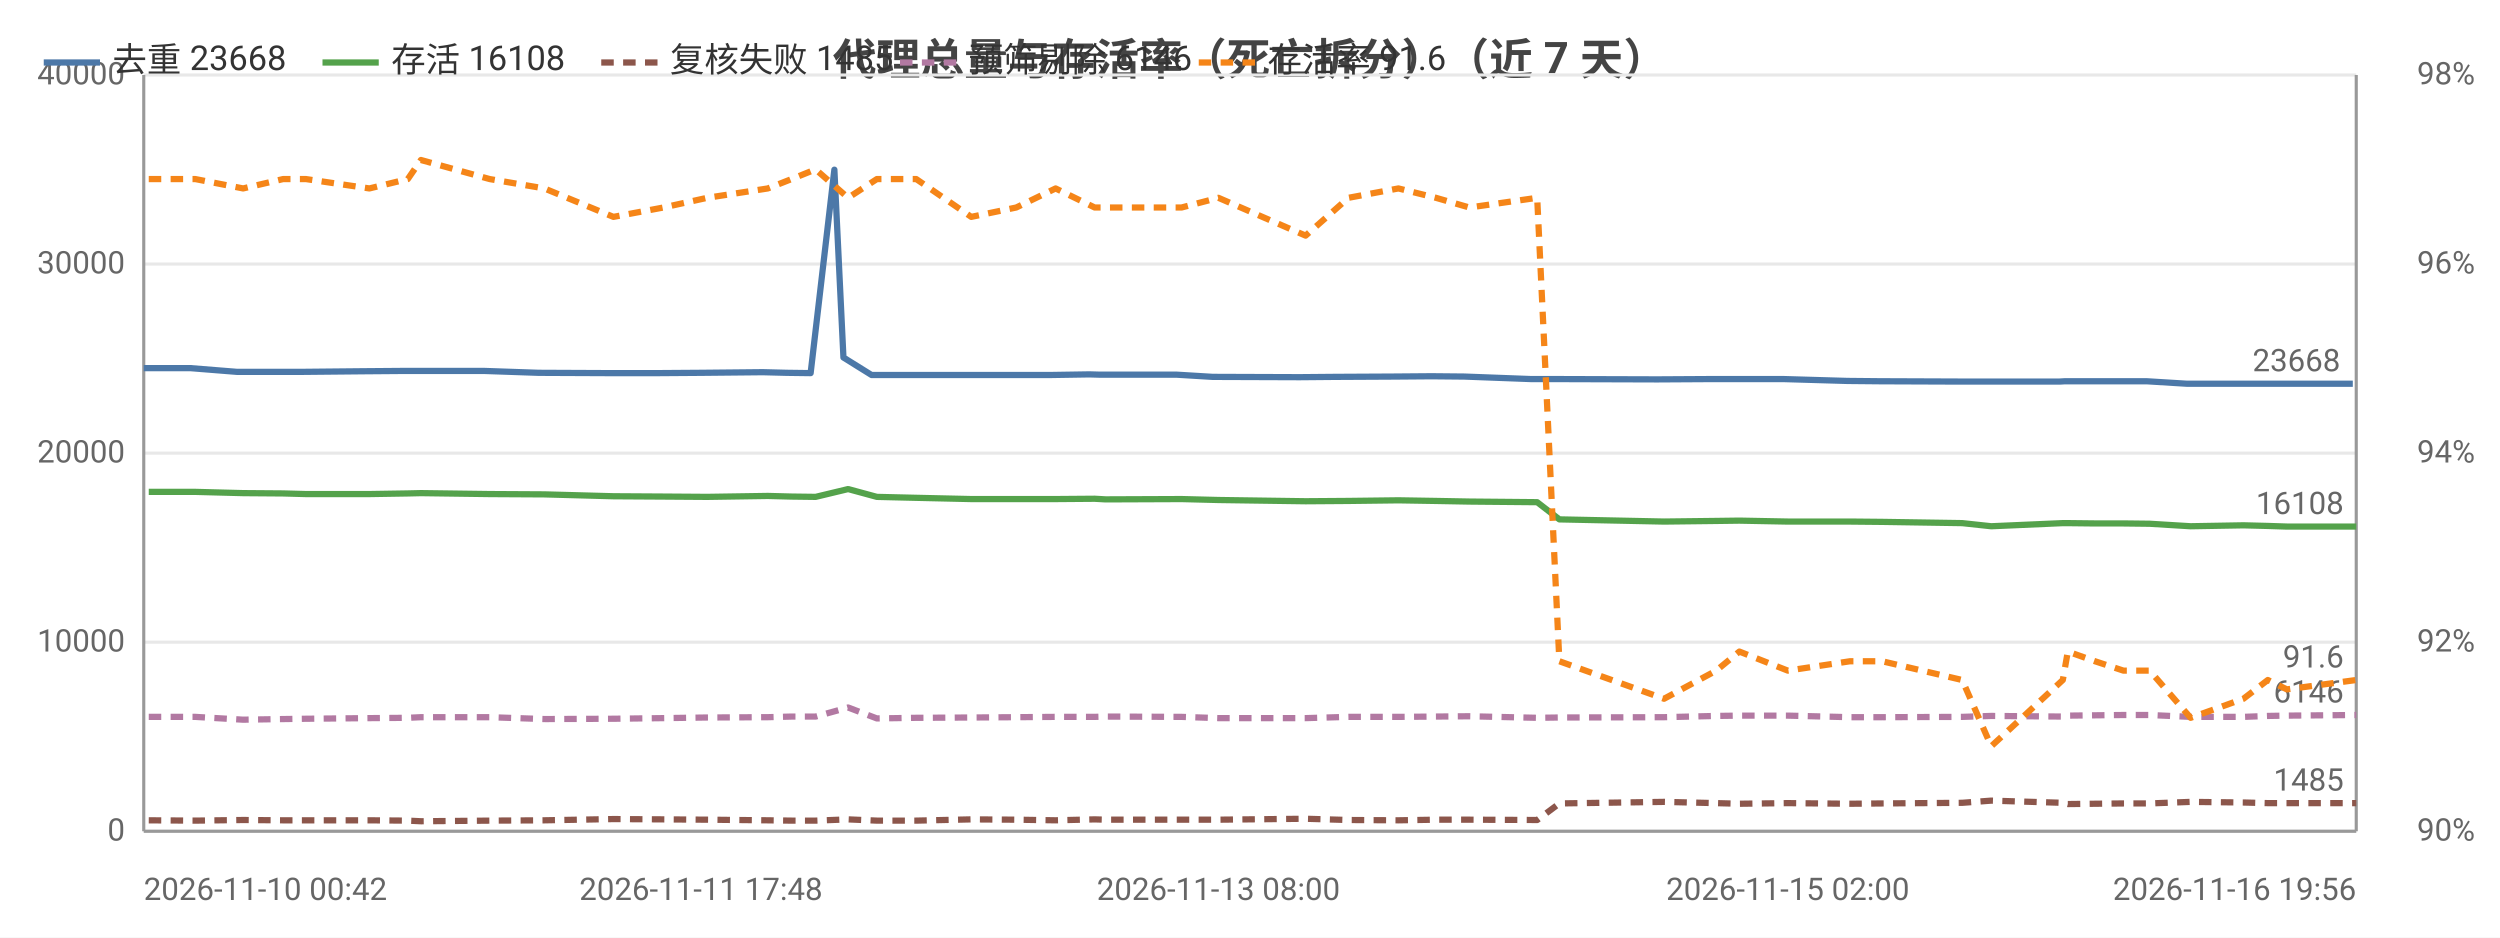
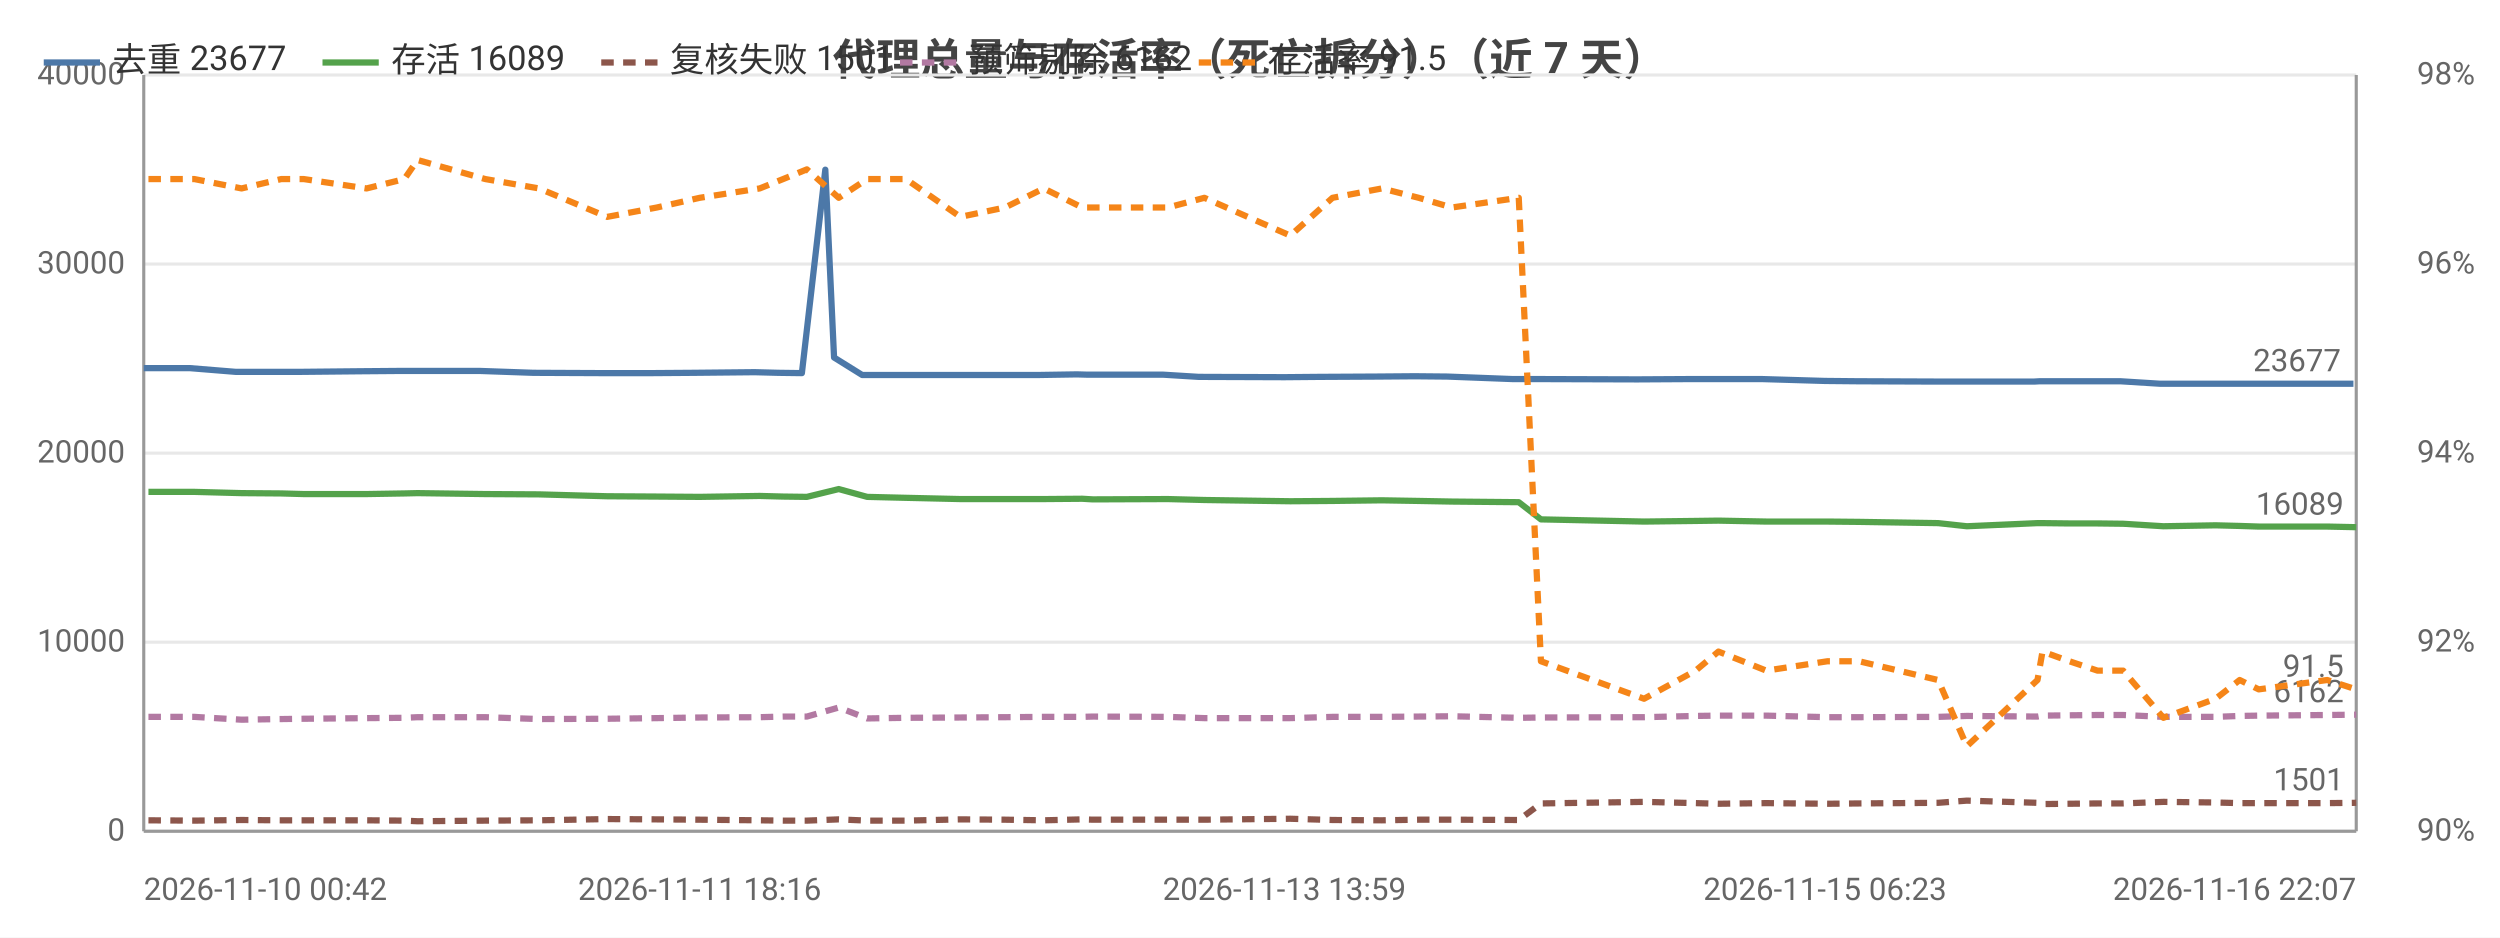
<svg xmlns="http://www.w3.org/2000/svg" width="800" height="300" viewBox="0 0 800 300">
  <rect width="800" height="300" fill="#ffffff" />
  <style>text{font-family:system-ui,-apple-system,'Segoe UI',Roboto,'PingFang SC','Microsoft YaHei','Noto Sans CJK SC',sans-serif}.g{stroke:#e8e8e8;stroke-width:1}.a{stroke:#999;stroke-width:1}.t{font-size:10px;fill:#666}.m{font-size:10px;text-anchor:middle;fill:#666}.e{font-size:10px;text-anchor:end;fill:#666}.l{font-size:11px;fill:#333}.tt{font-size:14px;font-weight:600;text-anchor:middle;fill:#444}.em{font-size:13px;text-anchor:middle;fill:#999}</style>
  <text class="tt" x="400.0" y="24">代理总量与存活率（死亡拆分）（近 7 天）</text>
  <line class="g" x1="46" y1="266" x2="754" y2="266" />
  <text class="e" x="40" y="269">0</text>
  <line class="g" x1="46" y1="205.5" x2="754" y2="205.5" />
  <text class="e" x="40" y="208.5">10000</text>
  <line class="g" x1="46" y1="145" x2="754" y2="145" />
  <text class="e" x="40" y="148">20000</text>
  <line class="g" x1="46" y1="84.5" x2="754" y2="84.5" />
  <text class="e" x="40" y="87.5">30000</text>
  <line class="g" x1="46" y1="24" x2="754" y2="24" />
  <text class="e" x="40" y="27">40000</text>
  <text class="e" x="792" y="269">90%</text>
  <text class="e" x="792" y="208.5">92%</text>
  <text class="e" x="792" y="148">94%</text>
  <text class="e" x="792" y="87.5">96%</text>
  <text class="e" x="792" y="27">98%</text>
  <line class="a" x1="754" y1="24" x2="754" y2="266" />
  <line class="a" x1="46" y1="24" x2="46" y2="266" />
  <line class="a" x1="46" y1="266" x2="754" y2="266" />
-   <polyline fill="none" stroke="#4c78a8" stroke-width="2" stroke-linejoin="round" points="46,117.8 60.9,117.8 75.9,119.0 89.0,119.0 96.2,119.0 116.4,118.8 128.8,118.7 133.2,118.7 155.0,118.7 172.4,119.3 194.7,119.4 210.5,119.4 224.3,119.3 244.1,119.1 251.8,119.3 259.4,119.4 267.0,54.3 269.9,114.4 278.9,120.0 291.6,120.0 308.8,120.0 323.4,120.0 336.2,120.0 348.6,119.8 352.1,119.9 376.6,119.9 388.1,120.6 415.9,120.7 427.1,120.6 445.9,120.5 458.1,120.4 468.6,120.5 489.9,121.3 497.5,121.3 529.3,121.4 530.9,121.4 547.5,121.3 555.2,121.3 570.7,121.3 591.2,121.9 601.5,122.0 626.8,122.1 636.2,122.1 659.1,122.1 660.8,122.0 669.5,122.0 678.7,122.0 686.9,122.0 699.9,122.8 716.8,122.8 724.6,122.8 730.8,122.8 752.9,122.8" />
+   <polyline fill="none" stroke="#4c78a8" stroke-width="2" stroke-linejoin="round" points="46,117.8 60.7,117.8 75.5,119.0 88.4,119.0 95.6,119.0 115.5,118.8 127.7,118.7 132.0,118.7 153.6,118.7 170.7,119.3 192.7,119.4 208.4,119.4 221.9,119.3 241.5,119.1 249.1,119.3 256.6,119.4 264.1,54.3 266.9,114.4 275.9,120.0 288.3,120.0 305.4,120.0 319.7,120.0 332.3,120.0 344.6,119.8 348.1,119.9 372.3,119.9 383.6,120.6 411.0,120.7 422.1,120.6 440.6,120.5 452.7,120.4 463.1,120.5 484.0,121.3 491.6,121.3 522.9,121.4 524.5,121.4 540.9,121.3 548.5,121.3 563.8,121.3 584.0,121.9 594.2,122.0 619.1,122.1 628.4,122.1 651.0,122.1 652.7,122.0 661.3,122.0 670.3,122.0 678.5,122.0 691.3,122.8 708.0,122.8 715.6,122.8 721.8,122.8 743.6,122.8 753.1,122.8" />
  <circle cx="46" cy="117.8" r="4" fill="transparent" />
-   <circle cx="89.0" cy="119.0" r="4" fill="transparent" />
-   <circle cx="116.4" cy="118.8" r="4" fill="transparent" />
-   <circle cx="155.0" cy="118.7" r="4" fill="transparent" />
-   <circle cx="210.5" cy="119.4" r="4" fill="transparent" />
-   <circle cx="251.8" cy="119.3" r="4" fill="transparent" />
-   <circle cx="267.0" cy="54.3" r="4" fill="transparent" />
-   <circle cx="291.6" cy="120.0" r="4" fill="transparent" />
-   <circle cx="336.2" cy="120.0" r="4" fill="transparent" />
-   <circle cx="376.6" cy="119.9" r="4" fill="transparent" />
-   <circle cx="415.9" cy="120.7" r="4" fill="transparent" />
-   <circle cx="458.1" cy="120.4" r="4" fill="transparent" />
-   <circle cx="497.5" cy="121.3" r="4" fill="transparent" />
-   <circle cx="547.5" cy="121.3" r="4" fill="transparent" />
-   <circle cx="570.7" cy="121.3" r="4" fill="transparent" />
-   <circle cx="626.8" cy="122.1" r="4" fill="transparent" />
-   <circle cx="660.8" cy="122.0" r="4" fill="transparent" />
-   <circle cx="686.9" cy="122.0" r="4" fill="transparent" />
-   <circle cx="716.8" cy="122.8" r="4" fill="transparent" />
-   <circle cx="752.9" cy="122.8" r="4" fill="transparent" />
-   <text class="t" x="748.9" y="118.8" text-anchor="end" fill="#4c78a8">23668</text>
-   <polyline fill="none" stroke="#54a24b" stroke-width="2" stroke-linejoin="round" points="47.6,157.4 62.5,157.4 77.8,157.8 90.6,157.9 97.9,158.1 118.2,158.1 130.5,157.9 134.7,157.8 156.7,158.1 174.2,158.2 196.3,158.8 212.3,158.9 226.3,159.0 245.7,158.7 253.3,158.9 261.0,159.0 271.4,156.5 280.6,159.0 293.2,159.3 310.8,159.7 325.2,159.7 337.8,159.7 350.3,159.6 353.8,159.8 378.1,159.7 389.9,160.0 417.8,160.4 431.5,160.3 447.5,160.1 459.5,160.3 470.2,160.5 491.9,160.7 499.0,166.2 532.5,166.9 549.2,166.7 556.6,166.6 572.1,166.9 592.0,166.9 602.3,167.0 627.9,167.4 637.2,168.4 660.1,167.4 661.7,167.4 670.4,167.5 679.5,167.5 687.9,167.6 701.0,168.4 717.9,168.1 725.7,168.3 731.8,168.5 754,168.5" />
-   <circle cx="47.6" cy="157.4" r="4" fill="transparent" />
-   <circle cx="90.6" cy="157.9" r="4" fill="transparent" />
-   <circle cx="118.2" cy="158.1" r="4" fill="transparent" />
-   <circle cx="156.7" cy="158.1" r="4" fill="transparent" />
-   <circle cx="212.3" cy="158.9" r="4" fill="transparent" />
-   <circle cx="245.7" cy="158.7" r="4" fill="transparent" />
-   <circle cx="271.4" cy="156.5" r="4" fill="transparent" />
-   <circle cx="293.2" cy="159.3" r="4" fill="transparent" />
-   <circle cx="337.8" cy="159.7" r="4" fill="transparent" />
-   <circle cx="378.1" cy="159.7" r="4" fill="transparent" />
-   <circle cx="417.8" cy="160.4" r="4" fill="transparent" />
-   <circle cx="459.5" cy="160.3" r="4" fill="transparent" />
-   <circle cx="499.0" cy="166.2" r="4" fill="transparent" />
-   <circle cx="549.2" cy="166.7" r="4" fill="transparent" />
-   <circle cx="592.0" cy="166.9" r="4" fill="transparent" />
-   <circle cx="627.9" cy="167.4" r="4" fill="transparent" />
-   <circle cx="661.7" cy="167.4" r="4" fill="transparent" />
-   <circle cx="687.9" cy="167.6" r="4" fill="transparent" />
-   <circle cx="717.9" cy="168.1" r="4" fill="transparent" />
-   <circle cx="754" cy="168.5" r="4" fill="transparent" />
-   <text class="t" x="750" y="164.5" text-anchor="end" fill="#54a24b">16108</text>
-   <polyline fill="none" stroke="#8c564b" stroke-width="2" stroke-dasharray="4,3" stroke-linejoin="round" points="47.6,262.5 62.5,262.6 77.8,262.4 90.6,262.5 97.9,262.5 118.2,262.5 130.5,262.6 134.7,262.8 156.7,262.6 174.2,262.5 196.3,262.1 212.3,262.2 226.3,262.3 245.7,262.5 253.3,262.6 261.0,262.6 271.4,262.2 280.6,262.6 293.2,262.6 310.8,262.2 325.2,262.3 337.8,262.5 350.3,262.2 353.8,262.3 378.1,262.3 389.9,262.3 417.8,262.0 431.5,262.4 447.5,262.5 459.5,262.3 470.2,262.3 491.9,262.4 499.0,257.1 532.5,256.6 549.2,257.0 556.6,257.2 572.1,257.0 592.0,257.2 602.3,257.1 627.9,256.9 637.2,256.2 660.1,256.9 661.7,257.3 670.4,257.2 679.5,257.1 687.9,257.1 701.0,256.6 717.9,256.8 725.7,257.0 731.8,257.0 754,257.0" />
-   <circle cx="47.6" cy="262.5" r="4" fill="transparent" />
-   <circle cx="90.6" cy="262.5" r="4" fill="transparent" />
-   <circle cx="118.2" cy="262.5" r="4" fill="transparent" />
-   <circle cx="156.7" cy="262.6" r="4" fill="transparent" />
-   <circle cx="212.3" cy="262.2" r="4" fill="transparent" />
-   <circle cx="245.7" cy="262.5" r="4" fill="transparent" />
-   <circle cx="271.4" cy="262.2" r="4" fill="transparent" />
-   <circle cx="293.2" cy="262.6" r="4" fill="transparent" />
-   <circle cx="337.8" cy="262.5" r="4" fill="transparent" />
-   <circle cx="378.1" cy="262.3" r="4" fill="transparent" />
-   <circle cx="417.8" cy="262.0" r="4" fill="transparent" />
-   <circle cx="459.5" cy="262.3" r="4" fill="transparent" />
-   <circle cx="499.0" cy="257.1" r="4" fill="transparent" />
-   <circle cx="549.2" cy="257.0" r="4" fill="transparent" />
-   <circle cx="592.0" cy="257.2" r="4" fill="transparent" />
-   <circle cx="627.9" cy="256.9" r="4" fill="transparent" />
-   <circle cx="661.7" cy="257.3" r="4" fill="transparent" />
-   <circle cx="687.9" cy="257.1" r="4" fill="transparent" />
-   <circle cx="717.9" cy="256.8" r="4" fill="transparent" />
-   <circle cx="754" cy="257.0" r="4" fill="transparent" />
-   <text class="t" x="750" y="253.0" text-anchor="end" fill="#8c564b">1485</text>
-   <polyline fill="none" stroke="#b279a2" stroke-width="2" stroke-dasharray="4,3" stroke-linejoin="round" points="47.6,229.4 62.5,229.4 77.8,230.3 90.6,230.1 97.9,230.0 118.2,229.8 130.5,229.7 134.7,229.5 156.7,229.5 174.2,230.1 196.3,230.0 212.3,229.8 226.3,229.6 245.7,229.5 253.3,229.3 261.0,229.3 271.4,226.4 280.6,229.9 293.2,229.7 310.8,229.6 325.2,229.5 337.8,229.4 350.3,229.4 353.8,229.3 378.1,229.4 389.9,229.8 417.8,229.8 431.5,229.4 447.5,229.4 459.5,229.3 470.2,229.2 491.9,229.7 499.0,229.6 532.5,229.5 549.2,229.1 556.6,229.0 572.1,229.0 592.0,229.5 602.3,229.5 627.9,229.4 637.2,229.1 660.1,229.3 661.7,229.0 670.4,228.9 679.5,228.8 687.9,228.8 701.0,229.4 717.9,229.4 725.7,229.1 731.8,229.0 754,228.8" />
-   <circle cx="47.6" cy="229.4" r="4" fill="transparent" />
-   <circle cx="90.6" cy="230.1" r="4" fill="transparent" />
-   <circle cx="118.2" cy="229.8" r="4" fill="transparent" />
-   <circle cx="156.7" cy="229.5" r="4" fill="transparent" />
-   <circle cx="212.3" cy="229.8" r="4" fill="transparent" />
-   <circle cx="245.7" cy="229.5" r="4" fill="transparent" />
-   <circle cx="271.4" cy="226.4" r="4" fill="transparent" />
-   <circle cx="293.2" cy="229.7" r="4" fill="transparent" />
-   <circle cx="337.8" cy="229.4" r="4" fill="transparent" />
-   <circle cx="378.1" cy="229.4" r="4" fill="transparent" />
-   <circle cx="417.8" cy="229.8" r="4" fill="transparent" />
-   <circle cx="459.5" cy="229.3" r="4" fill="transparent" />
-   <circle cx="499.0" cy="229.6" r="4" fill="transparent" />
-   <circle cx="549.2" cy="229.1" r="4" fill="transparent" />
-   <circle cx="592.0" cy="229.5" r="4" fill="transparent" />
-   <circle cx="627.9" cy="229.4" r="4" fill="transparent" />
-   <circle cx="661.7" cy="229.0" r="4" fill="transparent" />
-   <circle cx="687.9" cy="228.8" r="4" fill="transparent" />
-   <circle cx="717.9" cy="229.4" r="4" fill="transparent" />
-   <circle cx="754" cy="228.8" r="4" fill="transparent" />
-   <text class="t" x="750" y="224.8" text-anchor="end" fill="#b279a2">6146</text>
-   <polyline fill="none" stroke="#f58518" stroke-width="2" stroke-dasharray="4,3" stroke-linejoin="round" points="47.6,57.3 62.5,57.3 77.8,60.3 90.6,57.3 97.9,57.3 118.2,60.3 130.5,57.3 134.7,51.2 156.7,57.3 174.2,60.3 196.3,69.4 212.3,66.4 226.3,63.3 245.7,60.3 253.3,57.3 261.0,54.2 271.4,63.3 280.6,57.3 293.2,57.3 310.8,69.4 325.2,66.4 337.8,60.3 350.3,66.4 353.8,66.4 378.1,66.4 389.9,63.3 417.8,75.4 431.5,63.3 447.5,60.3 459.5,63.3 470.2,66.4 491.9,63.3 499.0,211.6 532.5,223.6 549.2,214.6 556.6,208.5 572.1,214.6 592.0,211.6 602.3,211.6 627.9,217.6 637.2,238.8 660.1,217.6 661.7,208.5 670.4,211.6 679.5,214.6 687.9,214.6 701.0,229.7 717.9,223.6 725.7,217.6 731.8,220.6 754,217.6" />
-   <circle cx="47.6" cy="57.3" r="4" fill="transparent" />
-   <circle cx="90.6" cy="57.3" r="4" fill="transparent" />
-   <circle cx="118.2" cy="60.3" r="4" fill="transparent" />
-   <circle cx="156.7" cy="57.3" r="4" fill="transparent" />
-   <circle cx="212.3" cy="66.4" r="4" fill="transparent" />
-   <circle cx="245.7" cy="60.3" r="4" fill="transparent" />
-   <circle cx="271.4" cy="63.3" r="4" fill="transparent" />
-   <circle cx="293.2" cy="57.3" r="4" fill="transparent" />
-   <circle cx="337.8" cy="60.3" r="4" fill="transparent" />
-   <circle cx="378.1" cy="66.4" r="4" fill="transparent" />
-   <circle cx="417.8" cy="75.4" r="4" fill="transparent" />
-   <circle cx="459.5" cy="63.3" r="4" fill="transparent" />
-   <circle cx="499.0" cy="211.6" r="4" fill="transparent" />
-   <circle cx="549.2" cy="214.6" r="4" fill="transparent" />
-   <circle cx="592.0" cy="211.6" r="4" fill="transparent" />
-   <circle cx="627.9" cy="217.6" r="4" fill="transparent" />
-   <circle cx="661.7" cy="208.5" r="4" fill="transparent" />
-   <circle cx="687.9" cy="214.6" r="4" fill="transparent" />
-   <circle cx="717.9" cy="223.6" r="4" fill="transparent" />
-   <circle cx="754" cy="217.6" r="4" fill="transparent" />
-   <text class="t" x="750" y="213.6" text-anchor="end" fill="#f58518">91.6</text>
+   <circle cx="88.4" cy="119.0" r="4" fill="transparent" />
+   <circle cx="127.7" cy="118.7" r="4" fill="transparent" />
+   <circle cx="153.6" cy="118.7" r="4" fill="transparent" />
+   <circle cx="208.4" cy="119.4" r="4" fill="transparent" />
+   <circle cx="249.1" cy="119.3" r="4" fill="transparent" />
+   <circle cx="266.9" cy="114.4" r="4" fill="transparent" />
+   <circle cx="305.4" cy="120.0" r="4" fill="transparent" />
+   <circle cx="332.3" cy="120.0" r="4" fill="transparent" />
+   <circle cx="372.3" cy="119.9" r="4" fill="transparent" />
+   <circle cx="422.1" cy="120.6" r="4" fill="transparent" />
+   <circle cx="463.1" cy="120.5" r="4" fill="transparent" />
+   <circle cx="491.6" cy="121.3" r="4" fill="transparent" />
+   <circle cx="540.9" cy="121.3" r="4" fill="transparent" />
+   <circle cx="584.0" cy="121.9" r="4" fill="transparent" />
+   <circle cx="628.4" cy="122.1" r="4" fill="transparent" />
+   <circle cx="661.3" cy="122.0" r="4" fill="transparent" />
+   <circle cx="678.5" cy="122.0" r="4" fill="transparent" />
+   <circle cx="715.6" cy="122.8" r="4" fill="transparent" />
+   <circle cx="753.1" cy="122.8" r="4" fill="transparent" />
+   <text class="t" x="749.1" y="118.8" text-anchor="end" fill="#4c78a8">23677</text>
+   <polyline fill="none" stroke="#54a24b" stroke-width="2" stroke-linejoin="round" points="47.5,157.4 62.2,157.4 77.3,157.8 90.0,157.9 97.2,158.1 117.3,158.1 129.4,157.9 133.6,157.8 155.3,158.1 172.5,158.2 194.3,158.8 210.2,158.9 223.9,159.0 243.1,158.7 250.6,158.9 258.2,159.0 268.4,156.5 277.5,159.0 289.9,159.3 307.3,159.7 321.6,159.7 334.0,159.7 346.3,159.6 349.7,159.8 373.7,159.7 385.4,160.0 412.9,160.4 426.4,160.3 442.2,160.1 454.0,160.3 464.6,160.5 486.0,160.7 493.1,166.2 526.1,166.9 542.6,166.7 549.9,166.6 565.2,166.9 584.8,166.9 594.9,167.0 620.2,167.4 629.4,168.4 652.0,167.4 653.6,167.4 662.2,167.5 671.2,167.5 679.4,167.6 692.3,168.4 709.0,168.1 716.7,168.3 722.8,168.5 744.7,168.5 754,168.7" />
+   <circle cx="47.5" cy="157.4" r="4" fill="transparent" />
+   <circle cx="90.0" cy="157.9" r="4" fill="transparent" />
+   <circle cx="117.3" cy="158.1" r="4" fill="transparent" />
+   <circle cx="155.3" cy="158.1" r="4" fill="transparent" />
+   <circle cx="210.2" cy="158.9" r="4" fill="transparent" />
+   <circle cx="243.1" cy="158.7" r="4" fill="transparent" />
+   <circle cx="268.4" cy="156.5" r="4" fill="transparent" />
+   <circle cx="307.3" cy="159.7" r="4" fill="transparent" />
+   <circle cx="334.0" cy="159.7" r="4" fill="transparent" />
+   <circle cx="373.7" cy="159.7" r="4" fill="transparent" />
+   <circle cx="426.4" cy="160.3" r="4" fill="transparent" />
+   <circle cx="464.6" cy="160.5" r="4" fill="transparent" />
+   <circle cx="493.1" cy="166.2" r="4" fill="transparent" />
+   <circle cx="549.9" cy="166.6" r="4" fill="transparent" />
+   <circle cx="594.9" cy="167.0" r="4" fill="transparent" />
+   <circle cx="629.4" cy="168.4" r="4" fill="transparent" />
+   <circle cx="662.2" cy="167.5" r="4" fill="transparent" />
+   <circle cx="692.3" cy="168.4" r="4" fill="transparent" />
+   <circle cx="716.7" cy="168.3" r="4" fill="transparent" />
+   <circle cx="754" cy="168.7" r="4" fill="transparent" />
+   <text class="t" x="750" y="164.7" text-anchor="end" fill="#54a24b">16089</text>
+   <polyline fill="none" stroke="#8c564b" stroke-width="2" stroke-dasharray="4,3" stroke-linejoin="round" points="47.5,262.5 62.2,262.6 77.3,262.4 90.0,262.5 97.2,262.5 117.3,262.5 129.4,262.6 133.6,262.8 155.3,262.6 172.5,262.5 194.3,262.1 210.2,262.2 223.9,262.3 243.1,262.5 250.6,262.6 258.2,262.6 268.4,262.2 277.5,262.6 289.9,262.6 307.3,262.2 321.6,262.3 334.0,262.5 346.3,262.2 349.7,262.3 373.7,262.3 385.4,262.3 412.9,262.0 426.4,262.4 442.2,262.5 454.0,262.3 464.6,262.3 486.0,262.4 493.1,257.1 526.1,256.6 542.6,257.0 549.9,257.2 565.2,257.0 584.8,257.2 594.9,257.1 620.2,256.9 629.4,256.2 652.0,256.9 653.6,257.3 662.2,257.2 671.2,257.1 679.4,257.1 692.3,256.6 709.0,256.8 716.7,257.0 722.8,257.0 744.7,257.0 754,256.9" />
+   <circle cx="47.5" cy="262.5" r="4" fill="transparent" />
+   <circle cx="90.0" cy="262.5" r="4" fill="transparent" />
+   <circle cx="117.3" cy="262.5" r="4" fill="transparent" />
+   <circle cx="155.3" cy="262.6" r="4" fill="transparent" />
+   <circle cx="210.2" cy="262.2" r="4" fill="transparent" />
+   <circle cx="243.1" cy="262.5" r="4" fill="transparent" />
+   <circle cx="268.4" cy="262.2" r="4" fill="transparent" />
+   <circle cx="307.3" cy="262.2" r="4" fill="transparent" />
+   <circle cx="334.0" cy="262.5" r="4" fill="transparent" />
+   <circle cx="373.7" cy="262.3" r="4" fill="transparent" />
+   <circle cx="426.4" cy="262.4" r="4" fill="transparent" />
+   <circle cx="464.6" cy="262.3" r="4" fill="transparent" />
+   <circle cx="493.1" cy="257.1" r="4" fill="transparent" />
+   <circle cx="549.9" cy="257.2" r="4" fill="transparent" />
+   <circle cx="594.9" cy="257.1" r="4" fill="transparent" />
+   <circle cx="629.4" cy="256.2" r="4" fill="transparent" />
+   <circle cx="662.2" cy="257.2" r="4" fill="transparent" />
+   <circle cx="692.3" cy="256.6" r="4" fill="transparent" />
+   <circle cx="716.7" cy="257.0" r="4" fill="transparent" />
+   <circle cx="754" cy="256.9" r="4" fill="transparent" />
+   <text class="t" x="750" y="252.9" text-anchor="end" fill="#8c564b">1501</text>
+   <polyline fill="none" stroke="#b279a2" stroke-width="2" stroke-dasharray="4,3" stroke-linejoin="round" points="47.5,229.4 62.2,229.4 77.3,230.3 90.0,230.1 97.2,230.0 117.3,229.8 129.4,229.7 133.6,229.5 155.3,229.5 172.5,230.1 194.3,230.0 210.2,229.8 223.9,229.6 243.1,229.5 250.6,229.3 258.2,229.3 268.4,226.4 277.5,229.9 289.9,229.7 307.3,229.6 321.6,229.5 334.0,229.4 346.3,229.4 349.7,229.3 373.7,229.4 385.4,229.8 412.9,229.8 426.4,229.4 442.2,229.4 454.0,229.3 464.6,229.2 486.0,229.7 493.1,229.6 526.1,229.5 542.6,229.1 549.9,229.0 565.2,229.0 584.8,229.5 594.9,229.5 620.2,229.4 629.4,229.1 652.0,229.3 653.6,229.0 662.2,228.9 671.2,228.8 679.4,228.8 692.3,229.4 709.0,229.4 716.7,229.1 722.8,229.0 744.7,228.8 754,228.7" />
+   <circle cx="47.5" cy="229.4" r="4" fill="transparent" />
+   <circle cx="90.0" cy="230.1" r="4" fill="transparent" />
+   <circle cx="117.3" cy="229.8" r="4" fill="transparent" />
+   <circle cx="155.3" cy="229.5" r="4" fill="transparent" />
+   <circle cx="210.2" cy="229.8" r="4" fill="transparent" />
+   <circle cx="243.1" cy="229.5" r="4" fill="transparent" />
+   <circle cx="268.4" cy="226.4" r="4" fill="transparent" />
+   <circle cx="307.3" cy="229.6" r="4" fill="transparent" />
+   <circle cx="334.0" cy="229.4" r="4" fill="transparent" />
+   <circle cx="373.7" cy="229.4" r="4" fill="transparent" />
+   <circle cx="426.4" cy="229.4" r="4" fill="transparent" />
+   <circle cx="464.6" cy="229.2" r="4" fill="transparent" />
+   <circle cx="493.1" cy="229.6" r="4" fill="transparent" />
+   <circle cx="549.9" cy="229.0" r="4" fill="transparent" />
+   <circle cx="594.9" cy="229.5" r="4" fill="transparent" />
+   <circle cx="629.4" cy="229.1" r="4" fill="transparent" />
+   <circle cx="662.2" cy="228.9" r="4" fill="transparent" />
+   <circle cx="692.3" cy="229.4" r="4" fill="transparent" />
+   <circle cx="716.7" cy="229.1" r="4" fill="transparent" />
+   <circle cx="754" cy="228.7" r="4" fill="transparent" />
+   <text class="t" x="750" y="224.7" text-anchor="end" fill="#b279a2">6162</text>
+   <polyline fill="none" stroke="#f58518" stroke-width="2" stroke-dasharray="4,3" stroke-linejoin="round" points="47.5,57.3 62.2,57.3 77.3,60.3 90.0,57.3 97.2,57.3 117.3,60.3 129.4,57.3 133.6,51.2 155.3,57.3 172.5,60.3 194.3,69.4 210.2,66.4 223.9,63.3 243.1,60.3 250.6,57.3 258.2,54.2 268.4,63.3 277.5,57.3 289.9,57.3 307.3,69.4 321.6,66.4 334.0,60.3 346.3,66.4 349.7,66.4 373.7,66.4 385.4,63.3 412.9,75.4 426.4,63.3 442.2,60.3 454.0,63.3 464.6,66.4 486.0,63.3 493.1,211.6 526.1,223.6 542.6,214.6 549.9,208.5 565.2,214.6 584.8,211.6 594.9,211.6 620.2,217.6 629.4,238.8 652.0,217.6 653.6,208.5 662.2,211.6 671.2,214.6 679.4,214.6 692.3,229.7 709.0,223.6 716.7,217.6 722.8,220.6 744.7,217.6 754,220.6" />
+   <circle cx="47.5" cy="57.3" r="4" fill="transparent" />
+   <circle cx="90.0" cy="57.3" r="4" fill="transparent" />
+   <circle cx="117.3" cy="60.3" r="4" fill="transparent" />
+   <circle cx="155.3" cy="57.3" r="4" fill="transparent" />
+   <circle cx="210.2" cy="66.4" r="4" fill="transparent" />
+   <circle cx="243.1" cy="60.3" r="4" fill="transparent" />
+   <circle cx="268.4" cy="63.3" r="4" fill="transparent" />
+   <circle cx="307.3" cy="69.4" r="4" fill="transparent" />
+   <circle cx="334.0" cy="60.3" r="4" fill="transparent" />
+   <circle cx="373.7" cy="66.4" r="4" fill="transparent" />
+   <circle cx="426.4" cy="63.3" r="4" fill="transparent" />
+   <circle cx="464.6" cy="66.4" r="4" fill="transparent" />
+   <circle cx="493.1" cy="211.6" r="4" fill="transparent" />
+   <circle cx="549.9" cy="208.5" r="4" fill="transparent" />
+   <circle cx="594.9" cy="211.6" r="4" fill="transparent" />
+   <circle cx="629.4" cy="238.8" r="4" fill="transparent" />
+   <circle cx="662.2" cy="211.6" r="4" fill="transparent" />
+   <circle cx="692.3" cy="229.7" r="4" fill="transparent" />
+   <circle cx="716.7" cy="217.6" r="4" fill="transparent" />
+   <circle cx="754" cy="220.6" r="4" fill="transparent" />
+   <text class="t" x="750" y="216.6" text-anchor="end" fill="#f58518">91.5</text>
  <text class="t" x="46" y="288">2026-11-10 00:42</text>
-   <text class="m" x="224.3" y="288">2026-11-11 17:48</text>
-   <text class="m" x="389.9" y="288">2026-11-13 08:00</text>
-   <text class="m" x="572.1" y="288">2026-11-15 02:00</text>
-   <text class="e" x="754" y="288">2026-11-16 19:56</text>
+   <text class="m" x="223.9" y="288">2026-11-11 18:16</text>
+   <text class="m" x="411.0" y="288">2026-11-13 13:59</text>
+   <text class="m" x="584.0" y="288">2026-11-15 06:23</text>
+   <text class="e" x="754" y="288">2026-11-16 22:07</text>
  <line x1="14.0" y1="20" x2="32.0" y2="20" stroke="#4c78a8" stroke-width="2" />
-   <text class="l" x="36.0" y="23">去重 23668</text>
+   <text class="l" x="36.0" y="23">去重 23677</text>
  <line x1="103.2" y1="20" x2="121.2" y2="20" stroke="#54a24b" stroke-width="2" />
-   <text class="l" x="125.2" y="23">存活 16108</text>
+   <text class="l" x="125.2" y="23">存活 16089</text>
  <line x1="192.4" y1="20" x2="210.4" y2="20" stroke="#8c564b" stroke-width="2" stroke-dasharray="4,3" />
-   <text class="l" x="214.4" y="23">复核失败 1485</text>
+   <text class="l" x="214.4" y="23">复核失败 1501</text>
  <line x1="288.0" y1="20" x2="306.0" y2="20" stroke="#b279a2" stroke-width="2" stroke-dasharray="4,3" />
-   <text class="l" x="310.0" y="23">预筛剔除 6146</text>
+   <text class="l" x="310.0" y="23">预筛剔除 6162</text>
  <line x1="383.6" y1="20" x2="401.6" y2="20" stroke="#f58518" stroke-width="2" stroke-dasharray="4,3" />
-   <text class="l" x="405.6" y="23">存活率 91.6</text>
+   <text class="l" x="405.6" y="23">存活率 91.5</text>
</svg>
